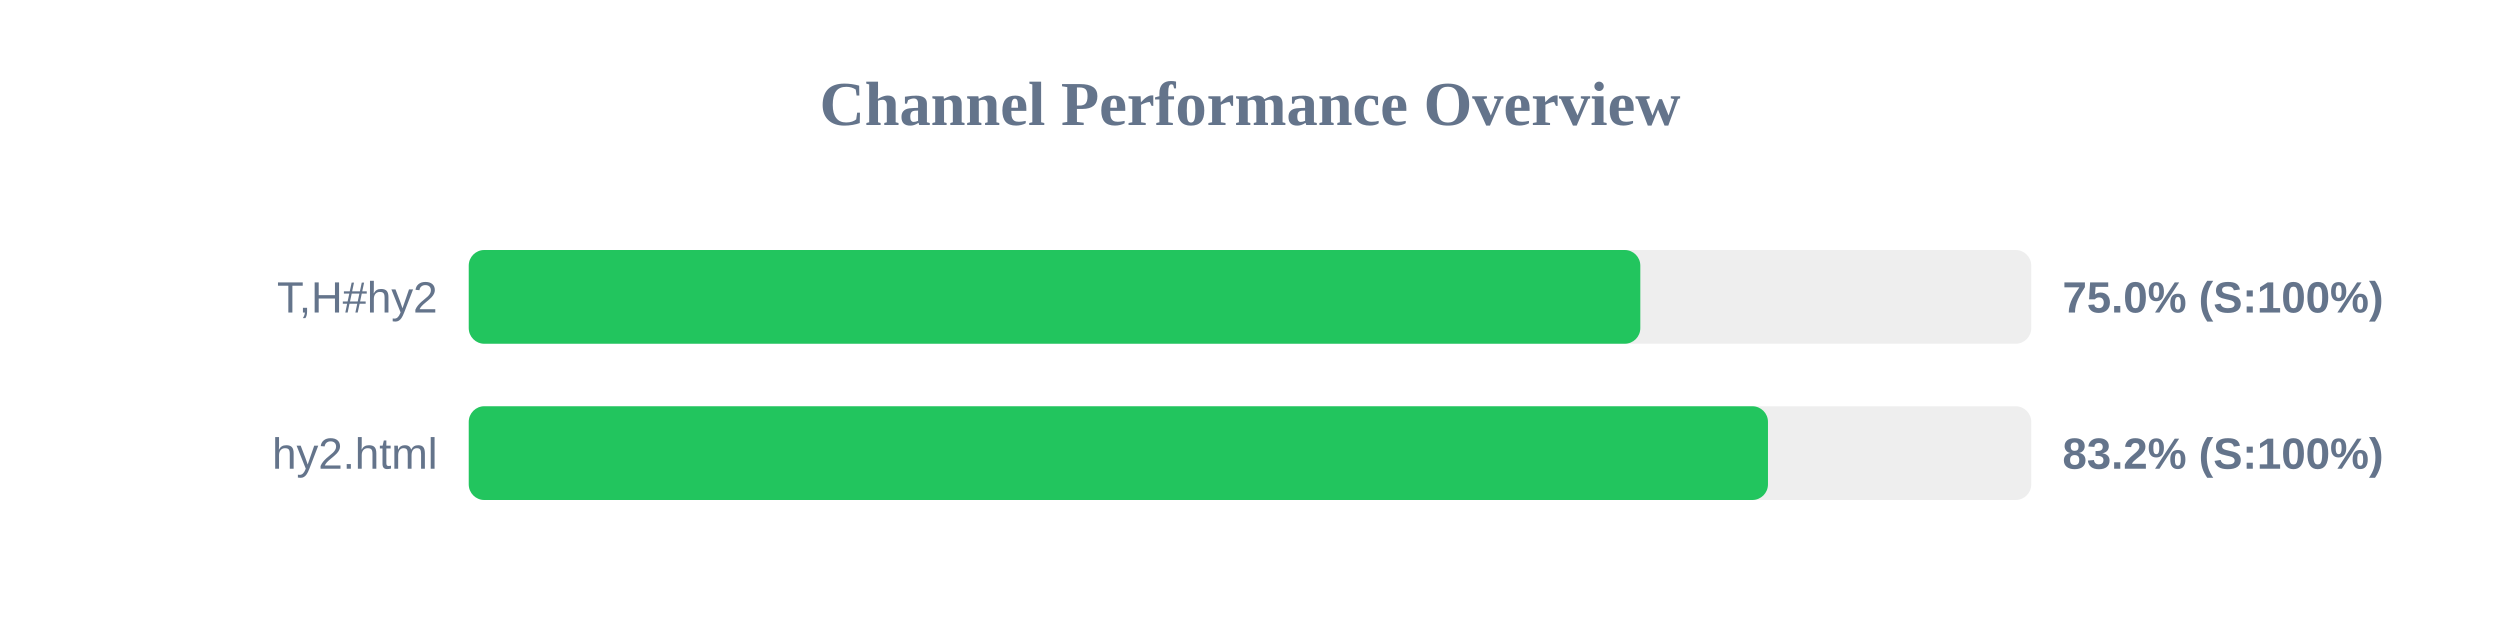
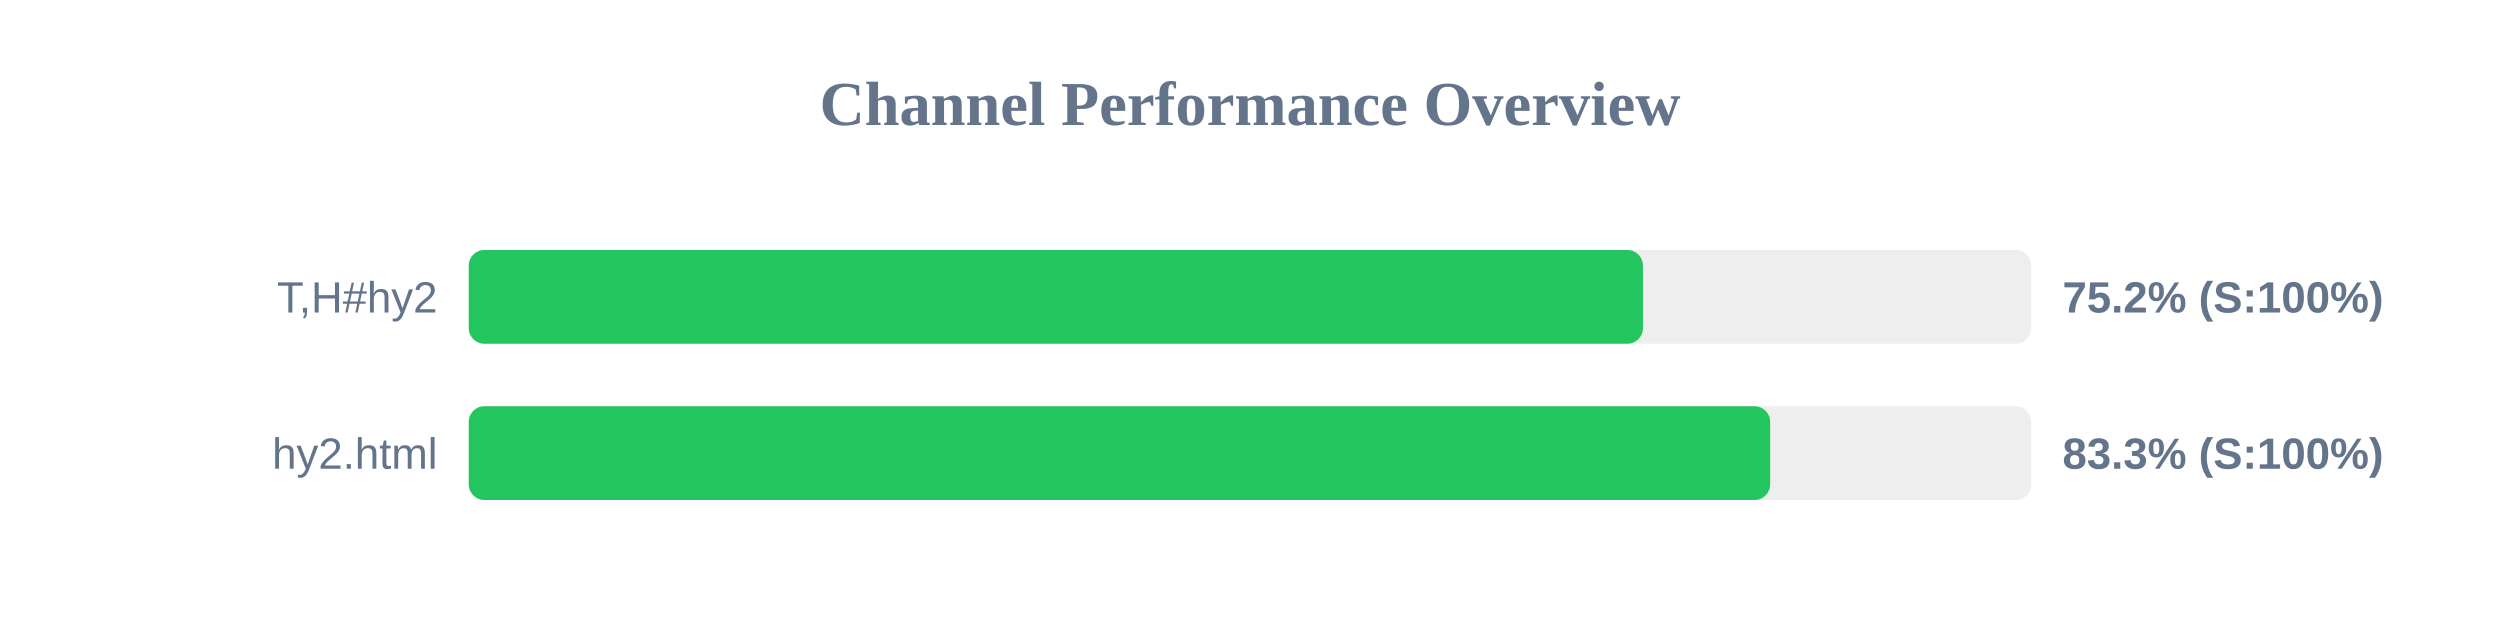
<svg xmlns="http://www.w3.org/2000/svg" width="800" height="200" version="1.1">
  <style>
        .row { font: 14px Arial; fill: #64748b; }
        .score { font: bold 14px Arial; fill: #64748b; }
    </style>
  <text x="400" y="40" text-anchor="middle" font-size="20px" font-weight="bold" fill="#64748b">Channel Performance Overview</text>
  <rect x="150" y="80" width="500" height="30" fill="#eee" rx="5" />
-   <rect x="150" y="80" width="374.9" height="30" fill="#22c55e" rx="5" />
+   <rect x="150" y="80" width="375.75" height="30" fill="#22c55e" rx="5" />
  <text x="140" y="100" text-anchor="end" class="row">T,H#hy2</text>
-   <text x="660" y="100" text-anchor="start" class="score">75.0% (S:100%)</text>
+   <text x="660" y="100" text-anchor="start" class="score">75.2% (S:100%)</text>
  <rect x="150" y="130" width="500" height="30" fill="#eee" rx="5" />
-   <rect x="150" y="130" width="415.75" height="30" fill="#22c55e" rx="5" />
+   <rect x="150" y="130" width="416.45" height="30" fill="#22c55e" rx="5" />
  <text x="140" y="150" text-anchor="end" class="row">hy2.html</text>
-   <text x="660" y="150" text-anchor="start" class="score">83.2% (S:100%)</text>
+   <text x="660" y="150" text-anchor="start" class="score">83.3% (S:100%)</text>
</svg>
